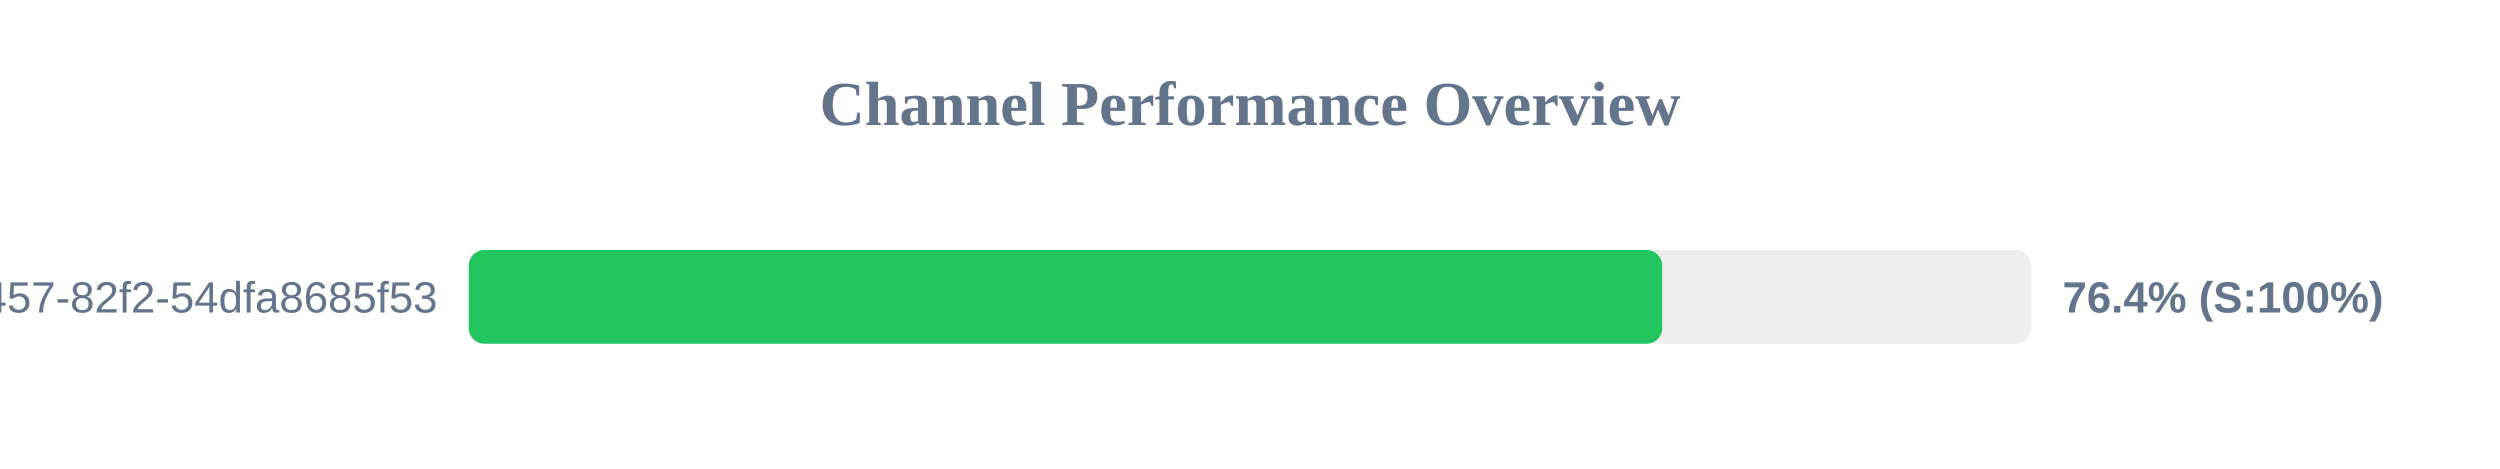
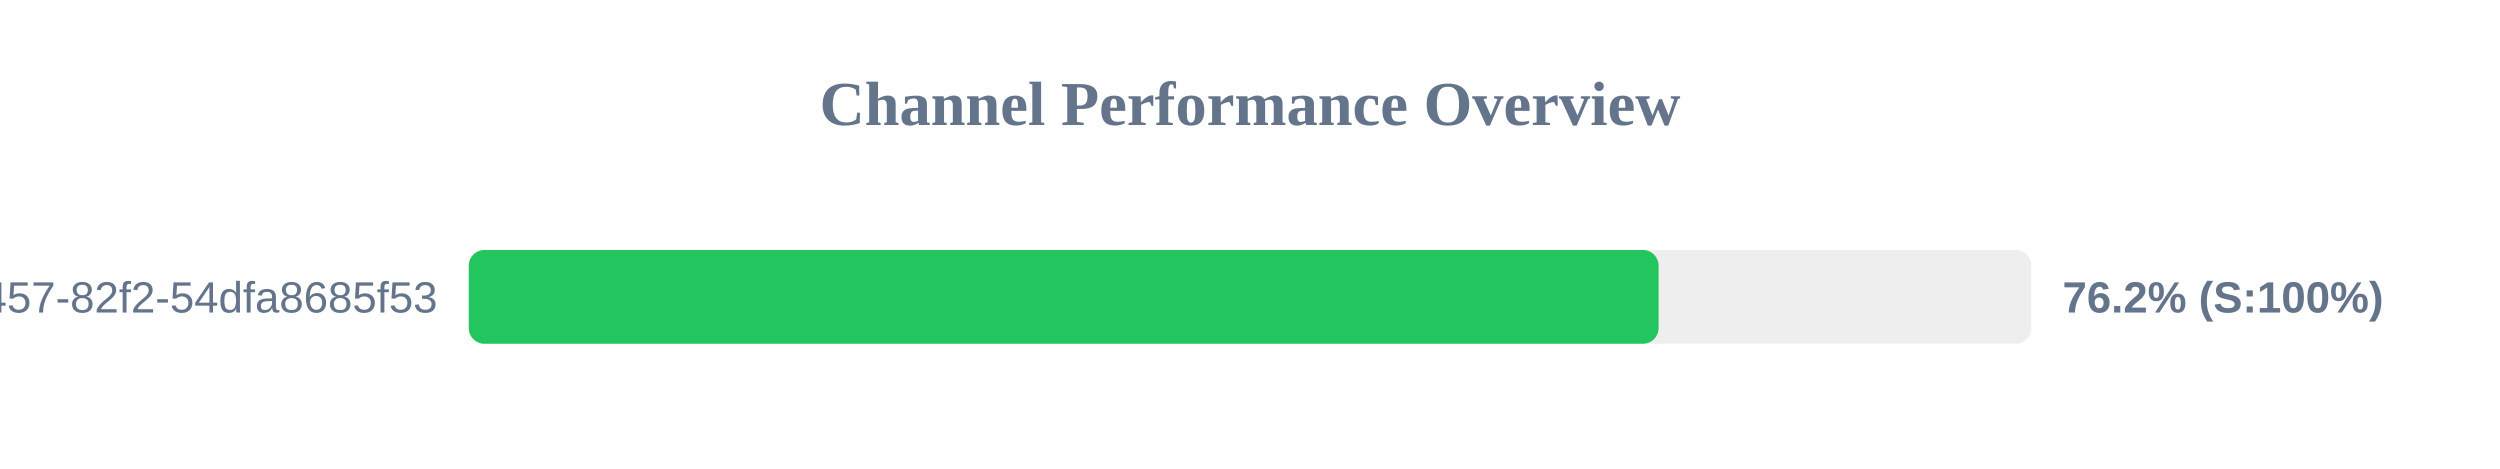
<svg xmlns="http://www.w3.org/2000/svg" width="800" height="150" version="1.1">
  <style>
        .row { font: 14px Arial; fill: #64748b; }
        .score { font: bold 14px Arial; fill: #64748b; }
    </style>
  <text x="400" y="40" text-anchor="middle" font-size="20px" font-weight="bold" fill="#64748b">Channel Performance Overview</text>
  <rect x="150" y="80" width="500" height="30" fill="#eee" rx="5" />
-   <rect x="150" y="80" width="381.9" height="30" fill="#22c55e" rx="5" />
+   <rect x="150" y="80" width="380.75" height="30" fill="#22c55e" rx="5" />
  <text x="140" y="100" text-anchor="end" class="row">?uuid=413c8b50-96bf-4457-82f2-54dfa8685f53</text>
-   <text x="660" y="100" text-anchor="start" class="score">76.4% (S:100%)</text>
+   <text x="660" y="100" text-anchor="start" class="score">76.2% (S:100%)</text>
</svg>
